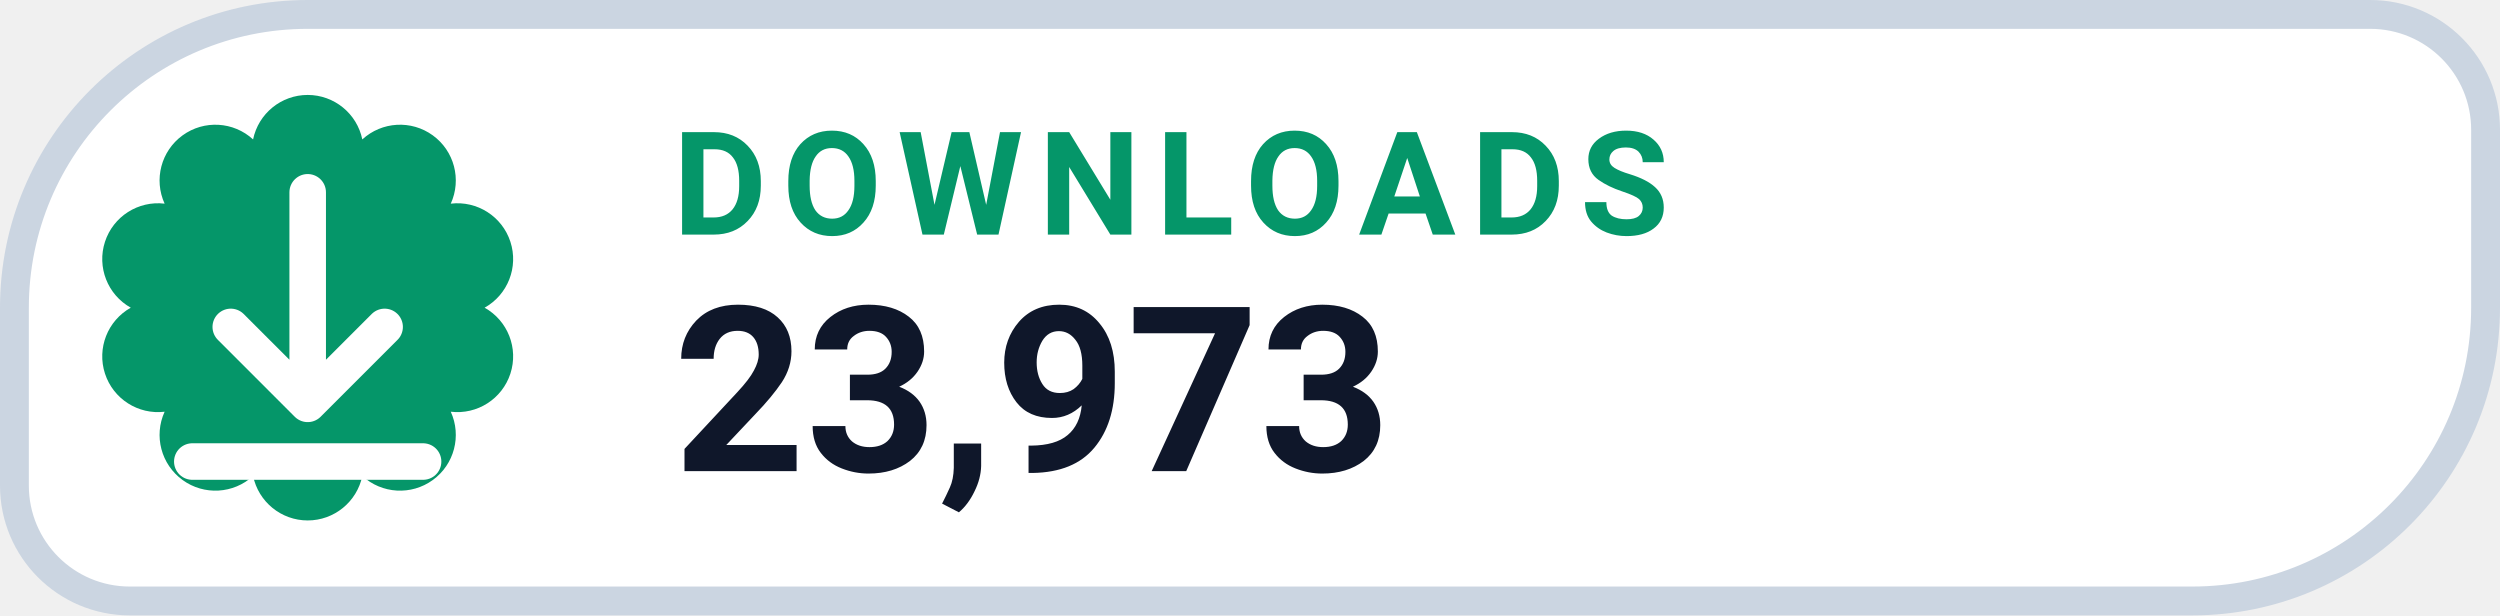
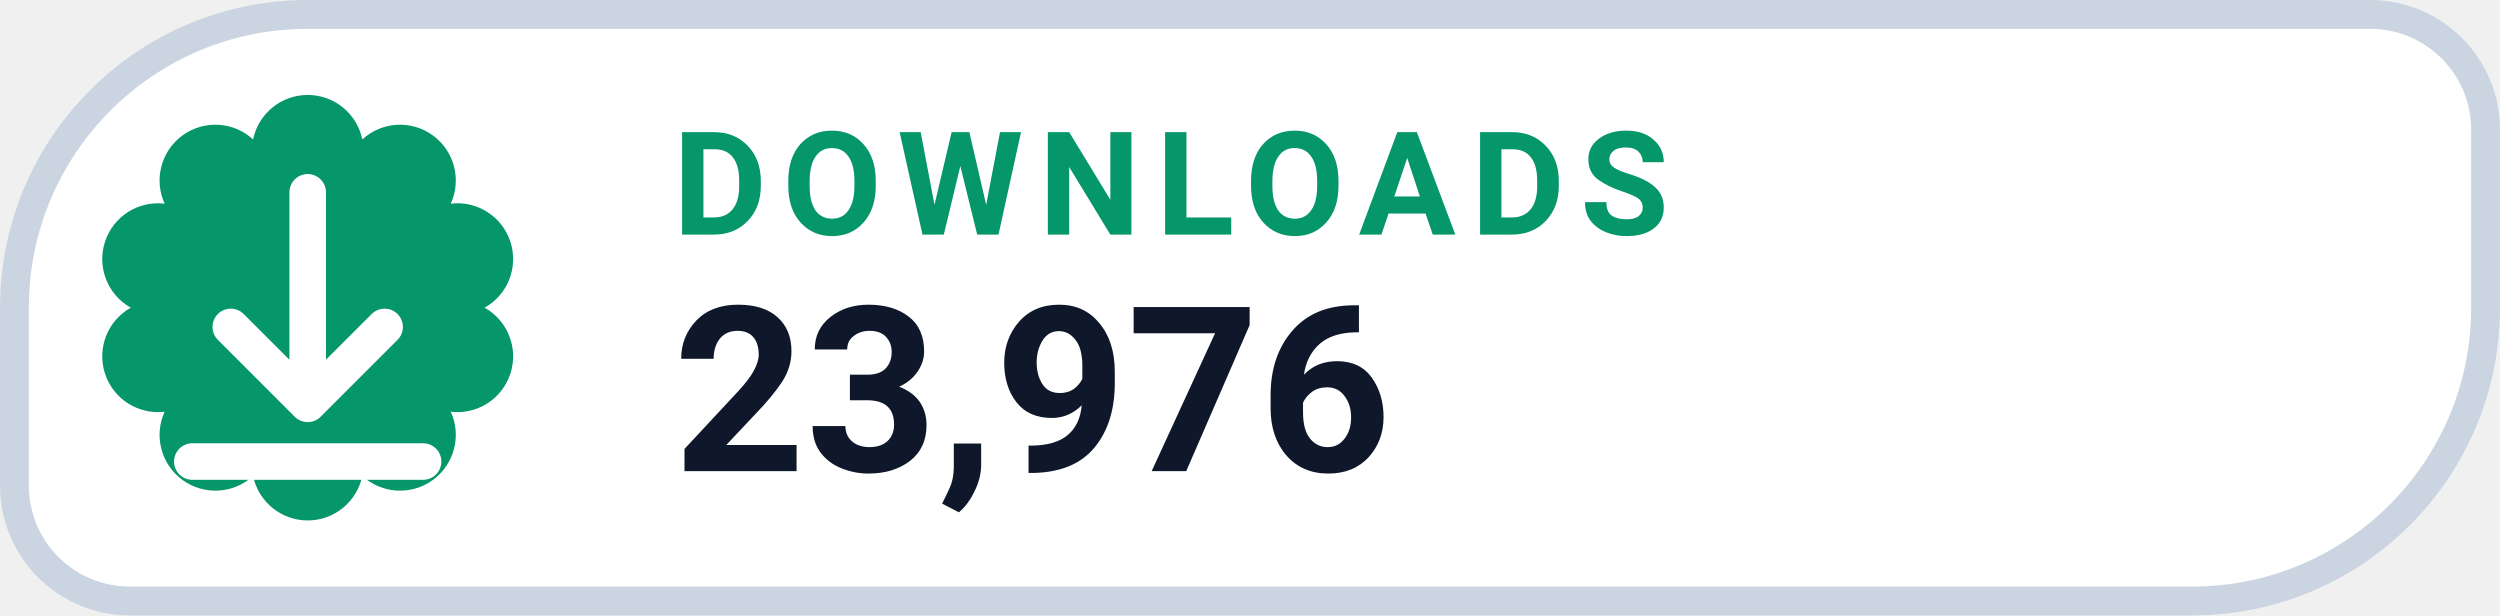
- <svg xmlns="http://www.w3.org/2000/svg" width="130" height="32" viewBox="0 0 130 32" role="img" aria-label="DOWNLOADS 23,973">
+ <svg xmlns="http://www.w3.org/2000/svg" width="130" height="32" viewBox="0 0 130 32" role="img" aria-label="DOWNLOADS 23,976">
  <path d="M 16.00 0.75 H 123.25 A 6.00 6.00 0 0 1 129.25 6.75 V 16.00 A 15.25 15.25 0 0 1 114.00 31.25 H 6.75 A 6.00 6.00 0 0 1 0.75 25.25 V 16.00 A 15.25 15.25 0 0 1 16.00 0.75 Z" fill="#FFFFFF" stroke="#CBD5E1" stroke-width="1.5" />
  <path d="M 13.16 7.25 A 2.90 2.90 0 0 1 18.84 7.25 A 2.90 2.90 0 0 1 23.44 10.59 A 2.90 2.90 0 0 1 25.20 16.00 A 2.90 2.90 0 0 1 23.44 21.41 A 2.90 2.90 0 0 1 18.84 24.75 A 2.90 2.90 0 0 1 13.16 24.75 A 2.90 2.90 0 0 1 8.56 21.41 A 2.90 2.90 0 0 1 6.80 16.00 A 2.90 2.90 0 0 1 8.56 10.59 A 2.90 2.90 0 0 1 13.16 7.25 Z" fill="#059669" />
  <g transform="translate(16 16)" style="color:#FFFFFF;">
    <path d="M0 -6 v11 m0 0 l4 -4 m-4 4 l-4 -4 M-6 8 h12" fill="none" stroke="currentColor" stroke-width="1.9" stroke-linecap="round" stroke-linejoin="round" />
  </g>
  <text x="35" y="12.2" fill="#059669" font-family="-apple-system,BlinkMacSystemFont,'Segoe UI',Roboto,Helvetica,Arial,sans-serif" font-size="7.5" font-weight="700" letter-spacing=".8">DOWNLOADS</text>
-   <text x="35" y="24.5" fill="#0F172A" font-family="-apple-system,BlinkMacSystemFont,'Segoe UI',Roboto,Helvetica,Arial,sans-serif" font-size="12" font-weight="750">23,973</text>
+   <text x="35" y="24.5" fill="#0F172A" font-family="-apple-system,BlinkMacSystemFont,'Segoe UI',Roboto,Helvetica,Arial,sans-serif" font-size="12" font-weight="750">23,976</text>
</svg>
